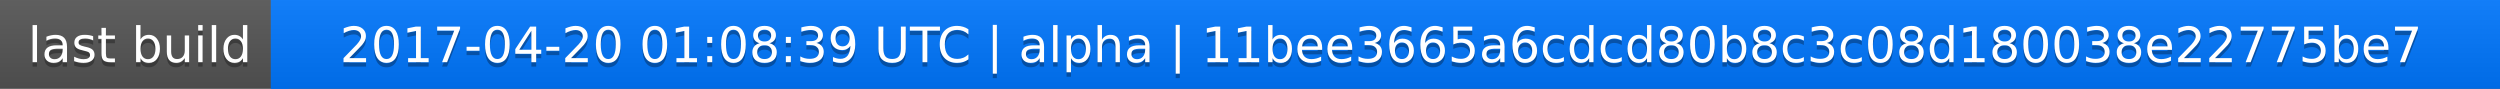
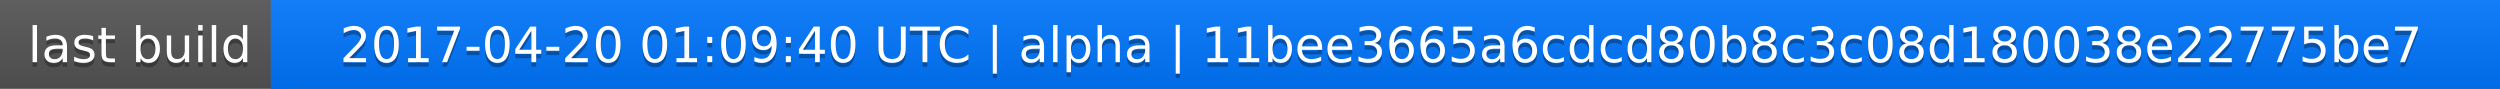
<svg xmlns="http://www.w3.org/2000/svg" width="563" height="20">
  <linearGradient id="a" x2="0" y2="100%">
    <stop offset="0" stop-color="#bbb" stop-opacity=".1" />
    <stop offset="1" stop-opacity=".1" />
  </linearGradient>
  <rect rx="0" width="563" height="20" fill="#555" />
  <rect rx="0" x="61" width="502" height="20" fill="#07f" />
  <path fill="#07f" d="M61 0h4v20h-4z" />
  <rect rx="0" width="563" height="20" fill="url(#a)" />
  <g fill="#fff" text-anchor="middle" font-family="DejaVu Sans,Verdana,Geneva,sans-serif" font-size="11">
    <text x="31.5" y="15" fill="#010101" fill-opacity=".3">last build</text>
    <text x="31.5" y="14">last build</text>
-     <text x="311" y="15" fill="#010101" fill-opacity=".3">2017-04-20 01:08:39 UTC | alpha | 11bee3665a6cdcd80b8c3c08d180038e22775be7</text>
-     <text x="311" y="14">2017-04-20 01:08:39 UTC | alpha | 11bee3665a6cdcd80b8c3c08d180038e22775be7</text>
+     <text x="311" y="15" fill="#010101" fill-opacity=".3">2017-04-20 01:09:40 UTC | alpha | 11bee3665a6cdcd80b8c3c08d180038e22775be7</text>
+     <text x="311" y="14">2017-04-20 01:09:40 UTC | alpha | 11bee3665a6cdcd80b8c3c08d180038e22775be7</text>
  </g>
</svg>
